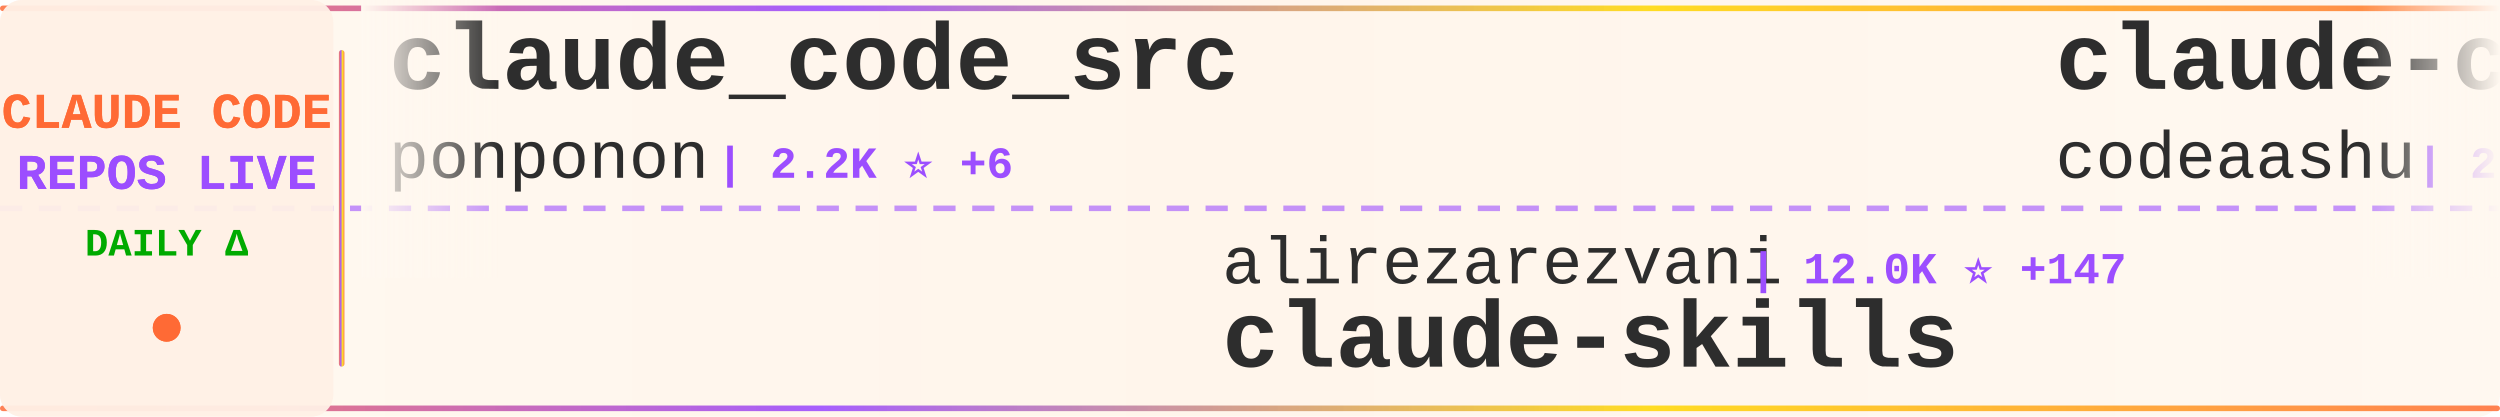
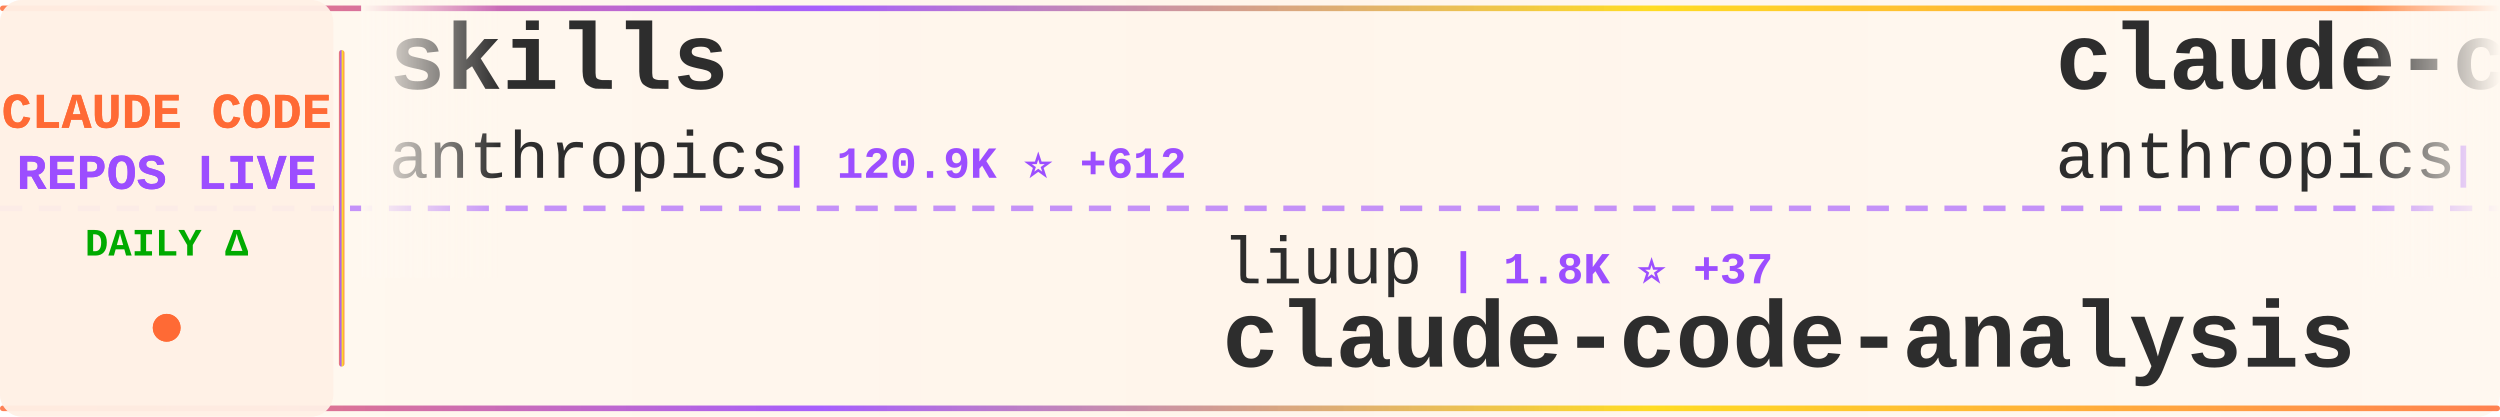
<svg xmlns="http://www.w3.org/2000/svg" width="900" height="150">
  <defs>
    <linearGradient id="tickerBg" x1="0%" y1="0%" x2="100%" y2="0%">
      <stop offset="0%" style="stop-color:#fff8f0;stop-opacity:0.98" />
      <stop offset="50%" style="stop-color:#fff5eb;stop-opacity:1" />
      <stop offset="100%" style="stop-color:#fff8f0;stop-opacity:0.98" />
    </linearGradient>
    <linearGradient id="borderGrad" x1="0%" y1="0%" x2="100%" y2="0%">
      <stop offset="0%" style="stop-color:#FF6B35;stop-opacity:0.85">
        <animate attributeName="stop-opacity" values="0.85;1;0.85" dur="2s" repeatCount="indefinite" />
      </stop>
      <stop offset="33%" style="stop-color:#9C4EFF;stop-opacity:0.9">
        <animate attributeName="stop-opacity" values="0.9;1;0.9" dur="2.2s" repeatCount="indefinite" />
      </stop>
      <stop offset="66%" style="stop-color:#FFD700;stop-opacity:0.85">
        <animate attributeName="stop-opacity" values="0.85;1;0.85" dur="1.8s" repeatCount="indefinite" />
      </stop>
      <stop offset="100%" style="stop-color:#FF6B35;stop-opacity:0.85">
        <animate attributeName="stop-opacity" values="0.85;1;0.85" dur="2s" repeatCount="indefinite" />
      </stop>
    </linearGradient>
    <filter id="textGlow">
      <feGaussianBlur stdDeviation="0.15" result="coloredBlur" />
      <feMerge>
        <feMergeNode in="coloredBlur" />
        <feMergeNode in="SourceGraphic" />
      </feMerge>
    </filter>
    <filter id="metricGlow">
      <feGaussianBlur stdDeviation="0.2" result="coloredBlur" />
      <feMerge>
        <feMergeNode in="coloredBlur" />
        <feMergeNode in="SourceGraphic" />
      </feMerge>
    </filter>
    <linearGradient id="leftFade" x1="0%" y1="0%" x2="100%" y2="0%">
      <stop offset="0%" style="stop-color:#fff8f0;stop-opacity:1" />
      <stop offset="100%" style="stop-color:#fff8f0;stop-opacity:0" />
    </linearGradient>
    <linearGradient id="rightFade" x1="0%" y1="0%" x2="100%" y2="0%">
      <stop offset="0%" style="stop-color:#fff8f0;stop-opacity:0" />
      <stop offset="100%" style="stop-color:#fff8f0;stop-opacity:1" />
    </linearGradient>
  </defs>
  <rect width="900" height="150" fill="url(#tickerBg)" rx="8" />
  <rect x="0" y="2" width="900" height="2" fill="url(#borderGrad)" rx="1" />
  <rect x="0" y="146" width="900" height="2" fill="url(#borderGrad)" rx="1" />
  <line x1="0" y1="75" x2="900" y2="75" stroke="#9C4EFF" stroke-width="2" stroke-dasharray="8 6" opacity="0.6" />
  <rect x="0" y="0" width="120" height="150" fill="#fff0e6" opacity="0.95" rx="8" />
  <text x="60" y="46" font-family="'Courier New', monospace" font-size="18" font-weight="bold" fill="#FF6B35" text-anchor="middle" filter="url(#textGlow)">
    CLAUDE CODE
  </text>
  <text x="60" y="68" font-family="'Courier New', monospace" font-size="18" font-weight="bold" fill="#9C4EFF" text-anchor="middle" filter="url(#textGlow)">
    REPOS LIVE
  </text>
  <text x="60" y="92" font-family="'Courier New', monospace" font-size="14" font-weight="bold" fill="#00aa00" text-anchor="middle">
    DAILY Δ
  </text>
  <circle cx="60" cy="118" r="5" fill="#FF6B35" filter="url(#metricGlow)">
    <animate attributeName="r" values="4;6;4" dur="1.5s" repeatCount="indefinite" />
    <animate attributeName="opacity" values="0.6;1;0.6" dur="1.5s" repeatCount="indefinite" />
  </circle>
  <rect x="122" y="18" width="2" height="114" fill="url(#borderGrad)" rx="1" />
  <clipPath id="tickerClip">
    <rect x="130" y="0" width="770" height="150" />
  </clipPath>
  <g clip-path="url(#tickerClip)">
    <g id="tickerItems">
      <animateTransform attributeName="transform" attributeType="XML" type="translate" from="0 0" to="-3000 0" dur="54s" repeatCount="indefinite" />
      <g transform="translate(0, 0)">
-         <text x="140" y="32" font-family="'Courier New', monospace" font-size="34" font-weight="bold" fill="#2d2d2d">claude_code_src</text>
-         <text x="140" y="64" font-family="'Courier New', monospace" font-size="24" font-weight="normal" fill="#2d2d2d" opacity="1.0">ponponon</text>
-         <text x="258" y="64" font-family="'Courier New', monospace" font-size="16" font-weight="bold" fill="#9C4EFF"> | 2.2K ⭐ +6</text>
+         <text x="140" y="32" font-family="'Courier New', monospace" font-size="34" font-weight="bold" fill="#2d2d2d">skills</text>
+         <text x="140" y="64" font-family="'Courier New', monospace" font-size="24" font-weight="normal" fill="#2d2d2d" opacity="1.0">anthropics</text>
+         <text x="282" y="64" font-family="'Courier New', monospace" font-size="16" font-weight="bold" fill="#9C4EFF"> | 120.9K ⭐ +612</text>
      </g>
      <g transform="translate(300, 0)">
-         <text x="140" y="102" font-family="'Courier New', monospace" font-size="24" font-weight="normal" fill="#2d2d2d" opacity="1.0">alirezarezvani</text>
-         <text x="330" y="102" font-family="'Courier New', monospace" font-size="16" font-weight="bold" fill="#9C4EFF"> | 12.0K ⭐ +147</text>
-         <text x="140" y="132" font-family="'Courier New', monospace" font-size="34" font-weight="bold" fill="#2d2d2d">claude-skills</text>
+         <text x="140" y="102" font-family="'Courier New', monospace" font-size="24" font-weight="normal" fill="#2d2d2d" opacity="1.0">liuup</text>
+         <text x="222" y="102" font-family="'Courier New', monospace" font-size="16" font-weight="bold" fill="#9C4EFF"> | 1.8K ⭐ +37</text>
+         <text x="140" y="132" font-family="'Courier New', monospace" font-size="34" font-weight="bold" fill="#2d2d2d">claude-code-analysis</text>
      </g>
      <g transform="translate(600, 0)">
-         <text x="140" y="32" font-family="'Courier New', monospace" font-size="34" font-weight="bold" fill="#2d2d2d">claude-code</text>
-         <text x="140" y="64" font-family="'Courier New', monospace" font-size="24" font-weight="normal" fill="#2d2d2d" opacity="1.0">codeaashu</text>
-         <text x="270" y="64" font-family="'Courier New', monospace" font-size="16" font-weight="bold" fill="#9C4EFF"> | 2.2K ⭐ +27</text>
+         <text x="140" y="32" font-family="'Courier New', monospace" font-size="34" font-weight="bold" fill="#2d2d2d">claude-code-action</text>
+         <text x="140" y="64" font-family="'Courier New', monospace" font-size="24" font-weight="normal" fill="#2d2d2d" opacity="1.0">anthropics</text>
+         <text x="282" y="64" font-family="'Courier New', monospace" font-size="16" font-weight="bold" fill="#9C4EFF"> | 7.2K ⭐ +20</text>
      </g>
      <g transform="translate(900, 0)">
-         <text x="140" y="102" font-family="'Courier New', monospace" font-size="24" font-weight="normal" fill="#2d2d2d" opacity="1.0">VoltAgent</text>
-         <text x="270" y="102" font-family="'Courier New', monospace" font-size="16" font-weight="bold" fill="#9C4EFF"> | 17.8K ⭐ +78</text>
-         <text x="140" y="132" font-family="'Courier New', monospace" font-size="34" font-weight="bold" fill="#2d2d2d">awesome-claude-code-suba...</text>
+         <text x="140" y="102" font-family="'Courier New', monospace" font-size="24" font-weight="normal" fill="#2d2d2d" opacity="1.0">Piebald-AI</text>
+         <text x="282" y="102" font-family="'Courier New', monospace" font-size="16" font-weight="bold" fill="#9C4EFF"> | 9.2K ⭐ +52</text>
+         <text x="140" y="132" font-family="'Courier New', monospace" font-size="34" font-weight="bold" fill="#2d2d2d">claude-code-system-promp...</text>
      </g>
      <g transform="translate(1200, 0)">
-         <text x="140" y="32" font-family="'Courier New', monospace" font-size="34" font-weight="bold" fill="#2d2d2d">ClaudeCode</text>
-         <text x="140" y="64" font-family="'Courier New', monospace" font-size="24" font-weight="normal" fill="#2d2d2d" opacity="1.0">guanshan</text>
-         <text x="258" y="64" font-family="'Courier New', monospace" font-size="16" font-weight="bold" fill="#9C4EFF"> | 55 ⭐</text>
+         <text x="140" y="32" font-family="'Courier New', monospace" font-size="34" font-weight="bold" fill="#2d2d2d">ralph</text>
+         <text x="140" y="64" font-family="'Courier New', monospace" font-size="24" font-weight="normal" fill="#2d2d2d" opacity="1.0">snarktank</text>
+         <text x="270" y="64" font-family="'Courier New', monospace" font-size="16" font-weight="bold" fill="#9C4EFF"> | 17.4K ⭐ +134</text>
      </g>
      <g transform="translate(1500, 0)">
-         <text x="140" y="102" font-family="'Courier New', monospace" font-size="24" font-weight="normal" fill="#2d2d2d" opacity="1.0">wshobson</text>
-         <text x="258" y="102" font-family="'Courier New', monospace" font-size="16" font-weight="bold" fill="#9C4EFF"> | 33.9K ⭐ +64</text>
-         <text x="140" y="132" font-family="'Courier New', monospace" font-size="34" font-weight="bold" fill="#2d2d2d">agents</text>
+         <text x="140" y="102" font-family="'Courier New', monospace" font-size="24" font-weight="normal" fill="#2d2d2d" opacity="1.0">ykdojo</text>
+         <text x="234" y="102" font-family="'Courier New', monospace" font-size="16" font-weight="bold" fill="#9C4EFF"> | 7.8K ⭐ +28</text>
+         <text x="140" y="132" font-family="'Courier New', monospace" font-size="34" font-weight="bold" fill="#2d2d2d">claude-code-tips</text>
      </g>
      <g transform="translate(1800, 0)">
-         <text x="140" y="32" font-family="'Courier New', monospace" font-size="34" font-weight="bold" fill="#2d2d2d">free-claude-code</text>
-         <text x="140" y="64" font-family="'Courier New', monospace" font-size="24" font-weight="normal" fill="#2d2d2d" opacity="1.0">Alishahryar1</text>
-         <text x="306" y="64" font-family="'Courier New', monospace" font-size="16" font-weight="bold" fill="#9C4EFF"> | 2.0K ⭐ +22</text>
+         <text x="140" y="32" font-family="'Courier New', monospace" font-size="34" font-weight="bold" fill="#2d2d2d">claude-code-source</text>
+         <text x="140" y="64" font-family="'Courier New', monospace" font-size="24" font-weight="normal" fill="#2d2d2d" opacity="1.0">AprilNEA</text>
+         <text x="258" y="64" font-family="'Courier New', monospace" font-size="16" font-weight="bold" fill="#9C4EFF"> | 372 ⭐</text>
      </g>
      <g transform="translate(2100, 0)">
-         <text x="140" y="102" font-family="'Courier New', monospace" font-size="24" font-weight="normal" fill="#2d2d2d" opacity="1.0">sickn33</text>
-         <text x="246" y="102" font-family="'Courier New', monospace" font-size="16" font-weight="bold" fill="#9C4EFF"> | 34.1K ⭐ +171</text>
-         <text x="140" y="132" font-family="'Courier New', monospace" font-size="34" font-weight="bold" fill="#2d2d2d">antigravity-awesome-skil...</text>
+         <text x="140" y="102" font-family="'Courier New', monospace" font-size="24" font-weight="normal" fill="#2d2d2d" opacity="1.0">chauncygu</text>
+         <text x="270" y="102" font-family="'Courier New', monospace" font-size="16" font-weight="bold" fill="#9C4EFF"> | 2.2K ⭐ +18</text>
+         <text x="140" y="132" font-family="'Courier New', monospace" font-size="34" font-weight="bold" fill="#2d2d2d">collection-claude-code-s...</text>
      </g>
      <g transform="translate(2400, 0)">
-         <text x="140" y="32" font-family="'Courier New', monospace" font-size="34" font-weight="bold" fill="#2d2d2d">claude-code</text>
-         <text x="140" y="64" font-family="'Courier New', monospace" font-size="24" font-weight="normal" fill="#2d2d2d" opacity="1.0">claude-code-best</text>
-         <text x="354" y="64" font-family="'Courier New', monospace" font-size="16" font-weight="bold" fill="#9C4EFF"> | 16.4K ⭐ +134</text>
+         <text x="140" y="32" font-family="'Courier New', monospace" font-size="34" font-weight="bold" fill="#2d2d2d">claude-code-my-workflow</text>
+         <text x="140" y="64" font-family="'Courier New', monospace" font-size="24" font-weight="normal" fill="#2d2d2d" opacity="1.0">pedrohcgs</text>
+         <text x="270" y="64" font-family="'Courier New', monospace" font-size="16" font-weight="bold" fill="#9C4EFF"> | 947 ⭐ +5</text>
      </g>
      <g transform="translate(2700, 0)">
-         <text x="140" y="102" font-family="'Courier New', monospace" font-size="24" font-weight="normal" fill="#2d2d2d" opacity="1.0">jarmuine</text>
-         <text x="258" y="102" font-family="'Courier New', monospace" font-size="16" font-weight="bold" fill="#9C4EFF"> | 2.0K ⭐ +7</text>
-         <text x="140" y="132" font-family="'Courier New', monospace" font-size="34" font-weight="bold" fill="#2d2d2d">claude-code</text>
+         <text x="140" y="102" font-family="'Courier New', monospace" font-size="24" font-weight="normal" fill="#2d2d2d" opacity="1.0">rohitg00</text>
+         <text x="258" y="102" font-family="'Courier New', monospace" font-size="16" font-weight="bold" fill="#9C4EFF"> | 1.4K ⭐ +14</text>
+         <text x="140" y="132" font-family="'Courier New', monospace" font-size="34" font-weight="bold" fill="#2d2d2d">awesome-claude-code-tool...</text>
      </g>
      <g transform="translate(3000, 0)">
-         <text x="140" y="32" font-family="'Courier New', monospace" font-size="34" font-weight="bold" fill="#2d2d2d">claude_code_src</text>
-         <text x="140" y="64" font-family="'Courier New', monospace" font-size="24" font-weight="normal" fill="#2d2d2d" opacity="1.0">ponponon</text>
-         <text x="258" y="64" font-family="'Courier New', monospace" font-size="16" font-weight="bold" fill="#9C4EFF"> | 2.2K ⭐ +6</text>
+         <text x="140" y="32" font-family="'Courier New', monospace" font-size="34" font-weight="bold" fill="#2d2d2d">skills</text>
+         <text x="140" y="64" font-family="'Courier New', monospace" font-size="24" font-weight="normal" fill="#2d2d2d" opacity="1.0">anthropics</text>
+         <text x="282" y="64" font-family="'Courier New', monospace" font-size="16" font-weight="bold" fill="#9C4EFF"> | 120.9K ⭐ +612</text>
      </g>
      <g transform="translate(3300, 0)">
-         <text x="140" y="102" font-family="'Courier New', monospace" font-size="24" font-weight="normal" fill="#2d2d2d" opacity="1.0">alirezarezvani</text>
-         <text x="330" y="102" font-family="'Courier New', monospace" font-size="16" font-weight="bold" fill="#9C4EFF"> | 12.0K ⭐ +147</text>
-         <text x="140" y="132" font-family="'Courier New', monospace" font-size="34" font-weight="bold" fill="#2d2d2d">claude-skills</text>
+         <text x="140" y="102" font-family="'Courier New', monospace" font-size="24" font-weight="normal" fill="#2d2d2d" opacity="1.0">liuup</text>
+         <text x="222" y="102" font-family="'Courier New', monospace" font-size="16" font-weight="bold" fill="#9C4EFF"> | 1.8K ⭐ +37</text>
+         <text x="140" y="132" font-family="'Courier New', monospace" font-size="34" font-weight="bold" fill="#2d2d2d">claude-code-analysis</text>
      </g>
      <g transform="translate(3600, 0)">
-         <text x="140" y="32" font-family="'Courier New', monospace" font-size="34" font-weight="bold" fill="#2d2d2d">claude-code</text>
-         <text x="140" y="64" font-family="'Courier New', monospace" font-size="24" font-weight="normal" fill="#2d2d2d" opacity="1.0">codeaashu</text>
-         <text x="270" y="64" font-family="'Courier New', monospace" font-size="16" font-weight="bold" fill="#9C4EFF"> | 2.2K ⭐ +27</text>
+         <text x="140" y="32" font-family="'Courier New', monospace" font-size="34" font-weight="bold" fill="#2d2d2d">claude-code-action</text>
+         <text x="140" y="64" font-family="'Courier New', monospace" font-size="24" font-weight="normal" fill="#2d2d2d" opacity="1.0">anthropics</text>
+         <text x="282" y="64" font-family="'Courier New', monospace" font-size="16" font-weight="bold" fill="#9C4EFF"> | 7.2K ⭐ +20</text>
      </g>
      <g transform="translate(3900, 0)">
-         <text x="140" y="102" font-family="'Courier New', monospace" font-size="24" font-weight="normal" fill="#2d2d2d" opacity="1.0">VoltAgent</text>
-         <text x="270" y="102" font-family="'Courier New', monospace" font-size="16" font-weight="bold" fill="#9C4EFF"> | 17.8K ⭐ +78</text>
-         <text x="140" y="132" font-family="'Courier New', monospace" font-size="34" font-weight="bold" fill="#2d2d2d">awesome-claude-code-suba...</text>
+         <text x="140" y="102" font-family="'Courier New', monospace" font-size="24" font-weight="normal" fill="#2d2d2d" opacity="1.0">Piebald-AI</text>
+         <text x="282" y="102" font-family="'Courier New', monospace" font-size="16" font-weight="bold" fill="#9C4EFF"> | 9.2K ⭐ +52</text>
+         <text x="140" y="132" font-family="'Courier New', monospace" font-size="34" font-weight="bold" fill="#2d2d2d">claude-code-system-promp...</text>
      </g>
    </g>
  </g>
  <rect x="130" y="0" width="50" height="100" fill="url(#leftFade)" />
  <rect x="850" y="0" width="50" height="100" fill="url(#rightFade)" />
</svg>
